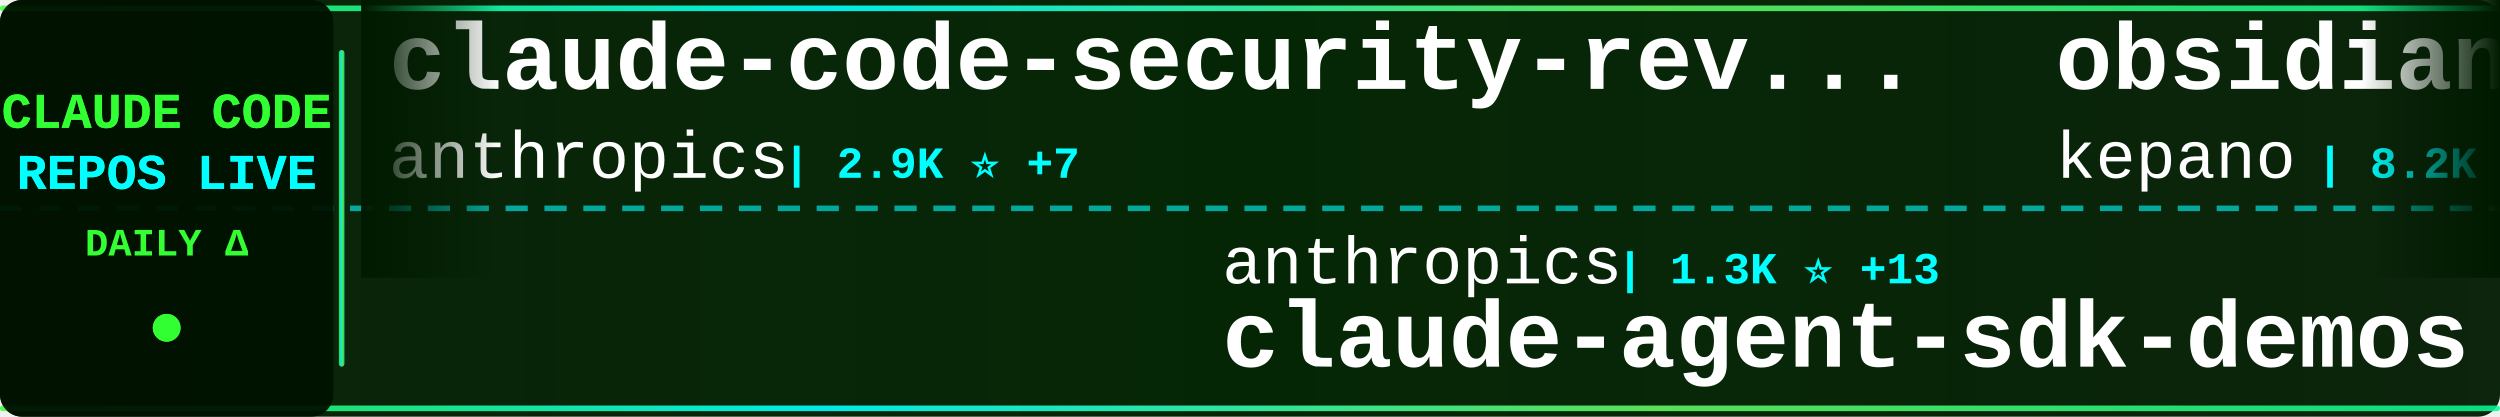
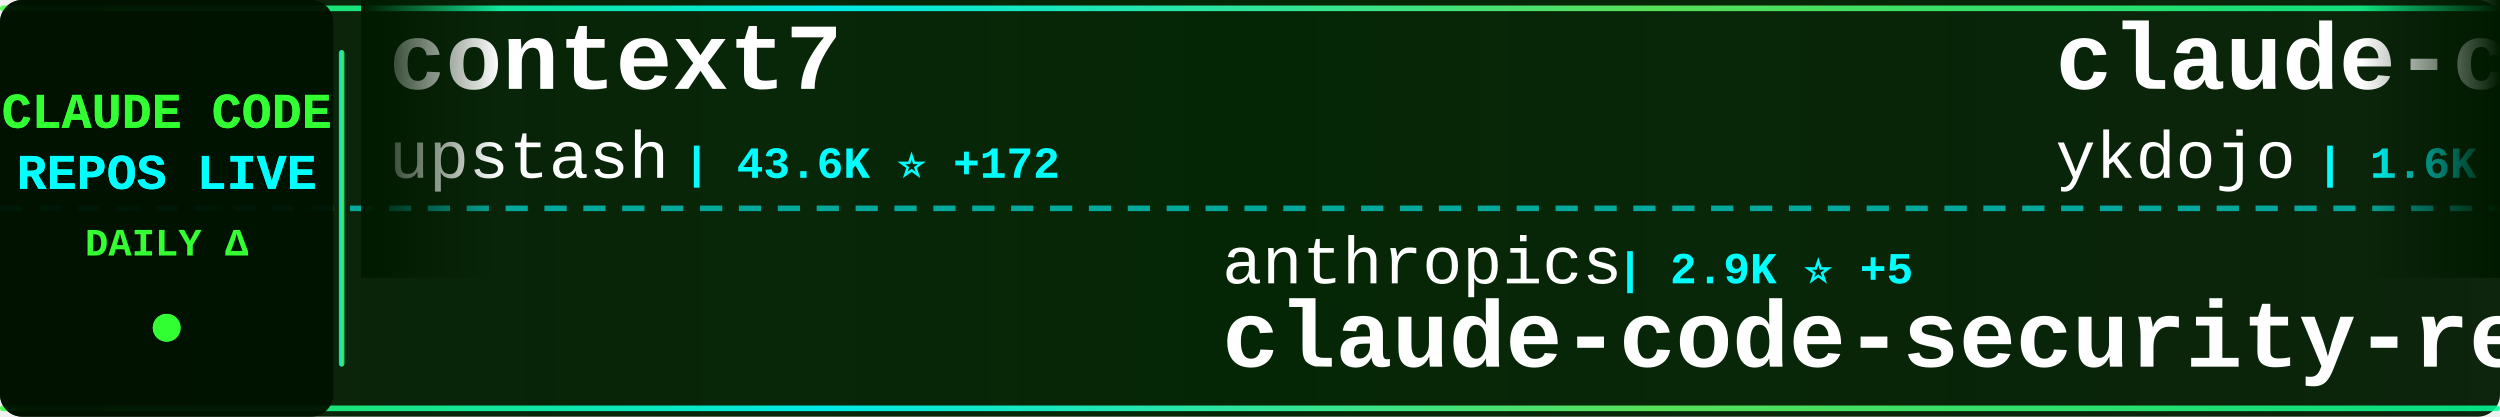
<svg xmlns="http://www.w3.org/2000/svg" width="900" height="150">
  <defs>
    <linearGradient id="tickerBg" x1="0%" y1="0%" x2="100%" y2="0%">
      <stop offset="0%" style="stop-color:#001a00;stop-opacity:0.95" />
      <stop offset="50%" style="stop-color:#002200;stop-opacity:0.98" />
      <stop offset="100%" style="stop-color:#001a00;stop-opacity:0.95" />
    </linearGradient>
    <linearGradient id="borderGrad" x1="0%" y1="0%" x2="100%" y2="0%">
      <stop offset="0%" style="stop-color:#33ff33;stop-opacity:0.85">
        <animate attributeName="stop-opacity" values="0.85;1;0.85" dur="2s" repeatCount="indefinite" />
      </stop>
      <stop offset="33%" style="stop-color:#00ffff;stop-opacity:0.9">
        <animate attributeName="stop-opacity" values="0.9;1;0.9" dur="2.2s" repeatCount="indefinite" />
      </stop>
      <stop offset="66%" style="stop-color:#66ff66;stop-opacity:0.85">
        <animate attributeName="stop-opacity" values="0.85;1;0.85" dur="1.8s" repeatCount="indefinite" />
      </stop>
      <stop offset="100%" style="stop-color:#00ff99;stop-opacity:0.85">
        <animate attributeName="stop-opacity" values="0.85;1;0.85" dur="2s" repeatCount="indefinite" />
      </stop>
    </linearGradient>
    <filter id="textGlow">
      <feGaussianBlur stdDeviation="0.1" result="coloredBlur" />
      <feMerge>
        <feMergeNode in="coloredBlur" />
        <feMergeNode in="SourceGraphic" />
      </feMerge>
    </filter>
    <filter id="metricGlow">
      <feGaussianBlur stdDeviation="0.2" result="coloredBlur" />
      <feMerge>
        <feMergeNode in="coloredBlur" />
        <feMergeNode in="SourceGraphic" />
      </feMerge>
    </filter>
    <linearGradient id="leftFade" x1="0%" y1="0%" x2="100%" y2="0%">
      <stop offset="0%" style="stop-color:#001a00;stop-opacity:1" />
      <stop offset="100%" style="stop-color:#001a00;stop-opacity:0" />
    </linearGradient>
    <linearGradient id="rightFade" x1="0%" y1="0%" x2="100%" y2="0%">
      <stop offset="0%" style="stop-color:#001a00;stop-opacity:0" />
      <stop offset="100%" style="stop-color:#001a00;stop-opacity:1" />
    </linearGradient>
  </defs>
  <rect width="900" height="150" fill="url(#tickerBg)" rx="8" />
  <rect x="0" y="2" width="900" height="2" fill="url(#borderGrad)" rx="1" />
  <rect x="0" y="146" width="900" height="2" fill="url(#borderGrad)" rx="1" />
  <line x1="0" y1="75" x2="900" y2="75" stroke="#00ffff" stroke-width="2" stroke-dasharray="8 6" opacity="0.6" />
  <rect x="0" y="0" width="120" height="150" fill="#001100" opacity="0.95" rx="8" />
  <text x="60" y="46" font-family="'Courier New', monospace" font-size="18" font-weight="bold" fill="#33ff33" text-anchor="middle" filter="url(#textGlow)">
    CLAUDE CODE
  </text>
  <text x="60" y="68" font-family="'Courier New', monospace" font-size="18" font-weight="bold" fill="#00ffff" text-anchor="middle" filter="url(#textGlow)">
    REPOS LIVE
  </text>
  <text x="60" y="92" font-family="'Courier New', monospace" font-size="14" font-weight="bold" fill="#33ff33" text-anchor="middle">
    DAILY Δ
  </text>
  <circle cx="60" cy="118" r="5" fill="#33ff33" filter="url(#metricGlow)">
    <animate attributeName="r" values="4;6;4" dur="1.5s" repeatCount="indefinite" />
    <animate attributeName="opacity" values="0.6;1;0.6" dur="1.5s" repeatCount="indefinite" />
  </circle>
  <rect x="122" y="18" width="2" height="114" fill="url(#borderGrad)" rx="1" />
  <clipPath id="tickerClip">
    <rect x="130" y="0" width="770" height="150" />
  </clipPath>
  <g clip-path="url(#tickerClip)">
    <g id="tickerItems">
      <animateTransform attributeName="transform" attributeType="XML" type="translate" from="0 0" to="-3000 0" dur="54s" repeatCount="indefinite" />
      <g transform="translate(0, 0)">
-         <text x="140" y="32" font-family="'Courier New', monospace" font-size="34" font-weight="bold" fill="#ffffff">claude-code-security-rev...</text>
-         <text x="140" y="64" font-family="'Courier New', monospace" font-size="24" font-weight="normal" fill="#ffffff" opacity="1.0">anthropics</text>
-         <text x="282" y="64" font-family="'Courier New', monospace" font-size="16" font-weight="bold" fill="#00ffff"> | 2.9K ⭐ +7</text>
+         <text x="140" y="32" font-family="'Courier New', monospace" font-size="34" font-weight="bold" fill="#ffffff">context7</text>
+         <text x="140" y="64" font-family="'Courier New', monospace" font-size="24" font-weight="normal" fill="#ffffff" opacity="1.0">upstash</text>
+         <text x="246" y="64" font-family="'Courier New', monospace" font-size="16" font-weight="bold" fill="#00ffff"> | 43.6K ⭐ +172</text>
      </g>
      <g transform="translate(300, 0)">
        <text x="140" y="102" font-family="'Courier New', monospace" font-size="24" font-weight="normal" fill="#ffffff" opacity="1.0">anthropics</text>
-         <text x="282" y="102" font-family="'Courier New', monospace" font-size="16" font-weight="bold" fill="#00ffff"> | 1.3K ⭐ +13</text>
-         <text x="140" y="132" font-family="'Courier New', monospace" font-size="34" font-weight="bold" fill="#ffffff">claude-agent-sdk-demos</text>
+         <text x="282" y="102" font-family="'Courier New', monospace" font-size="16" font-weight="bold" fill="#00ffff"> | 2.9K ⭐ +5</text>
+         <text x="140" y="132" font-family="'Courier New', monospace" font-size="34" font-weight="bold" fill="#ffffff">claude-code-security-rev...</text>
      </g>
      <g transform="translate(600, 0)">
-         <text x="140" y="32" font-family="'Courier New', monospace" font-size="34" font-weight="bold" fill="#ffffff">obsidian-skills</text>
-         <text x="140" y="64" font-family="'Courier New', monospace" font-size="24" font-weight="normal" fill="#ffffff" opacity="1.0">kepano</text>
-         <text x="234" y="64" font-family="'Courier New', monospace" font-size="16" font-weight="bold" fill="#00ffff"> | 8.2K ⭐ +133</text>
+         <text x="140" y="32" font-family="'Courier New', monospace" font-size="34" font-weight="bold" fill="#ffffff">claude-code-tips</text>
+         <text x="140" y="64" font-family="'Courier New', monospace" font-size="24" font-weight="normal" fill="#ffffff" opacity="1.0">ykdojo</text>
+         <text x="234" y="64" font-family="'Courier New', monospace" font-size="16" font-weight="bold" fill="#00ffff"> | 1.6K ⭐ +26</text>
      </g>
      <g transform="translate(900, 0)">
-         <text x="140" y="102" font-family="'Courier New', monospace" font-size="24" font-weight="normal" fill="#ffffff" opacity="1.0">Piebald-AI</text>
-         <text x="282" y="102" font-family="'Courier New', monospace" font-size="16" font-weight="bold" fill="#00ffff"> | 3.5K ⭐ +45</text>
-         <text x="140" y="132" font-family="'Courier New', monospace" font-size="34" font-weight="bold" fill="#ffffff">claude-code-system-promp...</text>
+         <text x="140" y="102" font-family="'Courier New', monospace" font-size="24" font-weight="normal" fill="#ffffff" opacity="1.0">1rgs</text>
+         <text x="210" y="102" font-family="'Courier New', monospace" font-size="16" font-weight="bold" fill="#00ffff"> | 2.9K ⭐ +10</text>
+         <text x="140" y="132" font-family="'Courier New', monospace" font-size="34" font-weight="bold" fill="#ffffff">claude-code-proxy</text>
      </g>
      <g transform="translate(1200, 0)">
-         <text x="140" y="32" font-family="'Courier New', monospace" font-size="34" font-weight="bold" fill="#ffffff">claude-code-webui</text>
-         <text x="140" y="64" font-family="'Courier New', monospace" font-size="24" font-weight="normal" fill="#ffffff" opacity="1.0">sugyan</text>
-         <text x="234" y="64" font-family="'Courier New', monospace" font-size="16" font-weight="bold" fill="#00ffff"> | 868 ⭐ +1</text>
+         <text x="140" y="32" font-family="'Courier New', monospace" font-size="34" font-weight="bold" fill="#ffffff">claude-code-reverse</text>
+         <text x="140" y="64" font-family="'Courier New', monospace" font-size="24" font-weight="normal" fill="#ffffff" opacity="1.0">Yuyz0112</text>
+         <text x="258" y="64" font-family="'Courier New', monospace" font-size="16" font-weight="bold" fill="#00ffff"> | 2.0K ⭐ +6</text>
      </g>
      <g transform="translate(1500, 0)">
-         <text x="140" y="102" font-family="'Courier New', monospace" font-size="24" font-weight="normal" fill="#ffffff" opacity="1.0">wshobson</text>
-         <text x="258" y="102" font-family="'Courier New', monospace" font-size="16" font-weight="bold" fill="#00ffff"> | 26.9K ⭐ +135</text>
-         <text x="140" y="132" font-family="'Courier New', monospace" font-size="34" font-weight="bold" fill="#ffffff">agents</text>
+         <text x="140" y="102" font-family="'Courier New', monospace" font-size="24" font-weight="normal" fill="#ffffff" opacity="1.0">ghuntley</text>
+         <text x="258" y="102" font-family="'Courier New', monospace" font-size="16" font-weight="bold" fill="#00ffff"> | 814 ⭐</text>
+         <text x="140" y="132" font-family="'Courier New', monospace" font-size="34" font-weight="bold" fill="#ffffff">claude-code-source-code-...</text>
      </g>
      <g transform="translate(1800, 0)">
-         <text x="140" y="32" font-family="'Courier New', monospace" font-size="34" font-weight="bold" fill="#ffffff">claude-code-action</text>
-         <text x="140" y="64" font-family="'Courier New', monospace" font-size="24" font-weight="normal" fill="#ffffff" opacity="1.0">anthropics</text>
-         <text x="282" y="64" font-family="'Courier New', monospace" font-size="16" font-weight="bold" fill="#00ffff"> | 5.3K ⭐ +19</text>
+         <text x="140" y="32" font-family="'Courier New', monospace" font-size="34" font-weight="bold" fill="#ffffff">vibe-kanban</text>
+         <text x="140" y="64" font-family="'Courier New', monospace" font-size="24" font-weight="normal" fill="#ffffff" opacity="1.0">BloopAI</text>
+         <text x="246" y="64" font-family="'Courier New', monospace" font-size="16" font-weight="bold" fill="#00ffff"> | 19.2K ⭐ +248</text>
      </g>
      <g transform="translate(2100, 0)">
-         <text x="140" y="102" font-family="'Courier New', monospace" font-size="24" font-weight="normal" fill="#ffffff" opacity="1.0">Dicklesworthstone</text>
-         <text x="366" y="102" font-family="'Courier New', monospace" font-size="16" font-weight="bold" fill="#00ffff"> | 635 ⭐ +1</text>
-         <text x="140" y="132" font-family="'Courier New', monospace" font-size="34" font-weight="bold" fill="#ffffff">claude_code_agent_farm</text>
+         <text x="140" y="102" font-family="'Courier New', monospace" font-size="24" font-weight="normal" fill="#ffffff" opacity="1.0">anthropics</text>
+         <text x="282" y="102" font-family="'Courier New', monospace" font-size="16" font-weight="bold" fill="#00ffff"> | 5.0K ⭐ +75</text>
+         <text x="140" y="132" font-family="'Courier New', monospace" font-size="34" font-weight="bold" fill="#ffffff">claude-plugins-official</text>
      </g>
      <g transform="translate(2400, 0)">
-         <text x="140" y="32" font-family="'Courier New', monospace" font-size="34" font-weight="bold" fill="#ffffff">superdesign</text>
-         <text x="140" y="64" font-family="'Courier New', monospace" font-size="24" font-weight="normal" fill="#ffffff" opacity="1.0">superdesigndev</text>
-         <text x="330" y="64" font-family="'Courier New', monospace" font-size="16" font-weight="bold" fill="#00ffff"> | 5.8K ⭐ +11</text>
+         <text x="140" y="32" font-family="'Courier New', monospace" font-size="34" font-weight="bold" fill="#ffffff">zcf</text>
+         <text x="140" y="64" font-family="'Courier New', monospace" font-size="24" font-weight="normal" fill="#ffffff" opacity="1.0">UfoMiao</text>
+         <text x="246" y="64" font-family="'Courier New', monospace" font-size="16" font-weight="bold" fill="#00ffff"> | 5.3K ⭐ +11</text>
      </g>
      <g transform="translate(2700, 0)">
-         <text x="140" y="102" font-family="'Courier New', monospace" font-size="24" font-weight="normal" fill="#ffffff" opacity="1.0">Yuyz0112</text>
-         <text x="258" y="102" font-family="'Courier New', monospace" font-size="16" font-weight="bold" fill="#00ffff"> | 2.0K ⭐ +7</text>
-         <text x="140" y="132" font-family="'Courier New', monospace" font-size="34" font-weight="bold" fill="#ffffff">claude-code-reverse</text>
+         <text x="140" y="102" font-family="'Courier New', monospace" font-size="24" font-weight="normal" fill="#ffffff" opacity="1.0">steipete</text>
+         <text x="258" y="102" font-family="'Courier New', monospace" font-size="16" font-weight="bold" fill="#00ffff"> | 1.0K ⭐ +2</text>
+         <text x="140" y="132" font-family="'Courier New', monospace" font-size="34" font-weight="bold" fill="#ffffff">claude-code-mcp</text>
      </g>
      <g transform="translate(3000, 0)">
-         <text x="140" y="32" font-family="'Courier New', monospace" font-size="34" font-weight="bold" fill="#ffffff">claude-code-security-rev...</text>
-         <text x="140" y="64" font-family="'Courier New', monospace" font-size="24" font-weight="normal" fill="#ffffff" opacity="1.0">anthropics</text>
-         <text x="282" y="64" font-family="'Courier New', monospace" font-size="16" font-weight="bold" fill="#00ffff"> | 2.9K ⭐ +7</text>
+         <text x="140" y="32" font-family="'Courier New', monospace" font-size="34" font-weight="bold" fill="#ffffff">context7</text>
+         <text x="140" y="64" font-family="'Courier New', monospace" font-size="24" font-weight="normal" fill="#ffffff" opacity="1.0">upstash</text>
+         <text x="246" y="64" font-family="'Courier New', monospace" font-size="16" font-weight="bold" fill="#00ffff"> | 43.6K ⭐ +172</text>
      </g>
      <g transform="translate(3300, 0)">
        <text x="140" y="102" font-family="'Courier New', monospace" font-size="24" font-weight="normal" fill="#ffffff" opacity="1.0">anthropics</text>
-         <text x="282" y="102" font-family="'Courier New', monospace" font-size="16" font-weight="bold" fill="#00ffff"> | 1.3K ⭐ +13</text>
-         <text x="140" y="132" font-family="'Courier New', monospace" font-size="34" font-weight="bold" fill="#ffffff">claude-agent-sdk-demos</text>
+         <text x="282" y="102" font-family="'Courier New', monospace" font-size="16" font-weight="bold" fill="#00ffff"> | 2.9K ⭐ +5</text>
+         <text x="140" y="132" font-family="'Courier New', monospace" font-size="34" font-weight="bold" fill="#ffffff">claude-code-security-rev...</text>
      </g>
      <g transform="translate(3600, 0)">
-         <text x="140" y="32" font-family="'Courier New', monospace" font-size="34" font-weight="bold" fill="#ffffff">obsidian-skills</text>
-         <text x="140" y="64" font-family="'Courier New', monospace" font-size="24" font-weight="normal" fill="#ffffff" opacity="1.0">kepano</text>
-         <text x="234" y="64" font-family="'Courier New', monospace" font-size="16" font-weight="bold" fill="#00ffff"> | 8.2K ⭐ +133</text>
+         <text x="140" y="32" font-family="'Courier New', monospace" font-size="34" font-weight="bold" fill="#ffffff">claude-code-tips</text>
+         <text x="140" y="64" font-family="'Courier New', monospace" font-size="24" font-weight="normal" fill="#ffffff" opacity="1.0">ykdojo</text>
+         <text x="234" y="64" font-family="'Courier New', monospace" font-size="16" font-weight="bold" fill="#00ffff"> | 1.6K ⭐ +26</text>
      </g>
      <g transform="translate(3900, 0)">
-         <text x="140" y="102" font-family="'Courier New', monospace" font-size="24" font-weight="normal" fill="#ffffff" opacity="1.0">Piebald-AI</text>
-         <text x="282" y="102" font-family="'Courier New', monospace" font-size="16" font-weight="bold" fill="#00ffff"> | 3.5K ⭐ +45</text>
-         <text x="140" y="132" font-family="'Courier New', monospace" font-size="34" font-weight="bold" fill="#ffffff">claude-code-system-promp...</text>
+         <text x="140" y="102" font-family="'Courier New', monospace" font-size="24" font-weight="normal" fill="#ffffff" opacity="1.0">1rgs</text>
+         <text x="210" y="102" font-family="'Courier New', monospace" font-size="16" font-weight="bold" fill="#00ffff"> | 2.9K ⭐ +10</text>
+         <text x="140" y="132" font-family="'Courier New', monospace" font-size="34" font-weight="bold" fill="#ffffff">claude-code-proxy</text>
      </g>
    </g>
  </g>
  <rect x="130" y="0" width="50" height="100" fill="url(#leftFade)" />
  <rect x="850" y="0" width="50" height="100" fill="url(#rightFade)" />
</svg>
